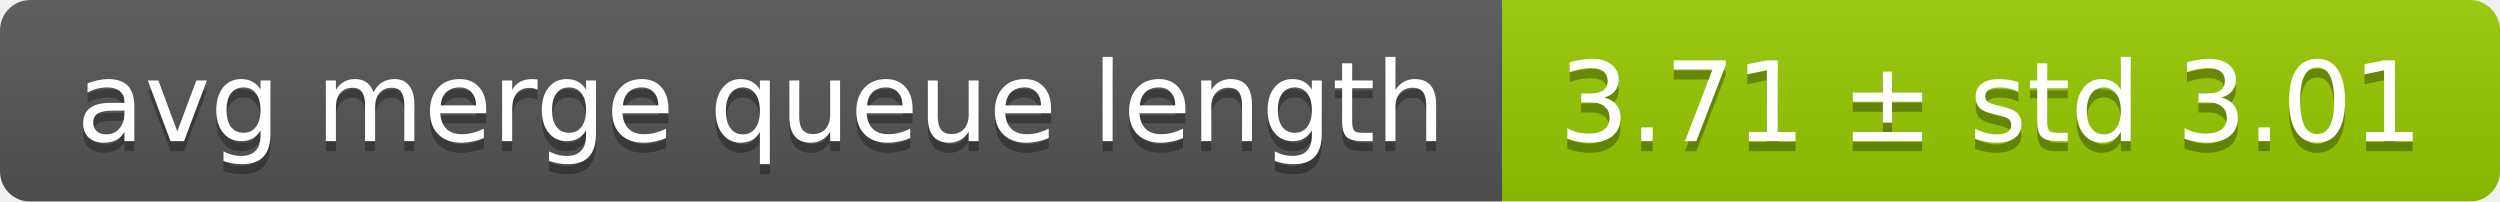
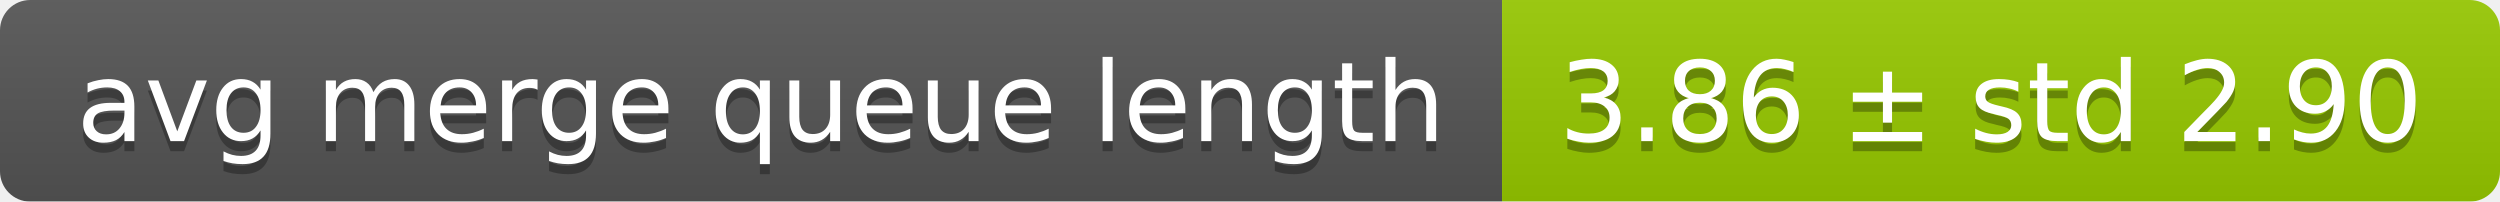
<svg xmlns="http://www.w3.org/2000/svg" width="248" height="20">
  <linearGradient id="smooth" x2="0" y2="100%">
    <stop offset="0" stop-color="#bbb" stop-opacity=".1" />
    <stop offset="1" stop-opacity=".1" />
  </linearGradient>
  <mask id="round">
    <rect width="248" height="20" rx="3" fill="#fff" />
  </mask>
  <g mask="url(#round)">
    <rect width="149" height="20" fill="#555" />
    <rect x="149" width="99" height="20" fill="#97ca00" />
    <rect width="248" height="20" fill="url(#smooth)" />
  </g>
  <g fill="#fff" text-anchor="middle" font-family="DejaVu Sans,Verdana,Geneva,sans-serif" font-size="11">
    <text x="75.5" y="15" fill="#010101" fill-opacity=".3">avg merge queue length</text>
    <text x="75.5" y="14">avg merge queue length</text>
-     <text x="197.5" y="15" fill="#010101" fill-opacity=".3">3.71 ± std 3.01</text>
-     <text x="197.5" y="14">3.71 ± std 3.01</text>
+     <text x="197.5" y="15" fill="#010101" fill-opacity=".3">3.86 ± std 2.90</text>
+     <text x="197.5" y="14">3.86 ± std 2.90</text>
  </g>
</svg>
